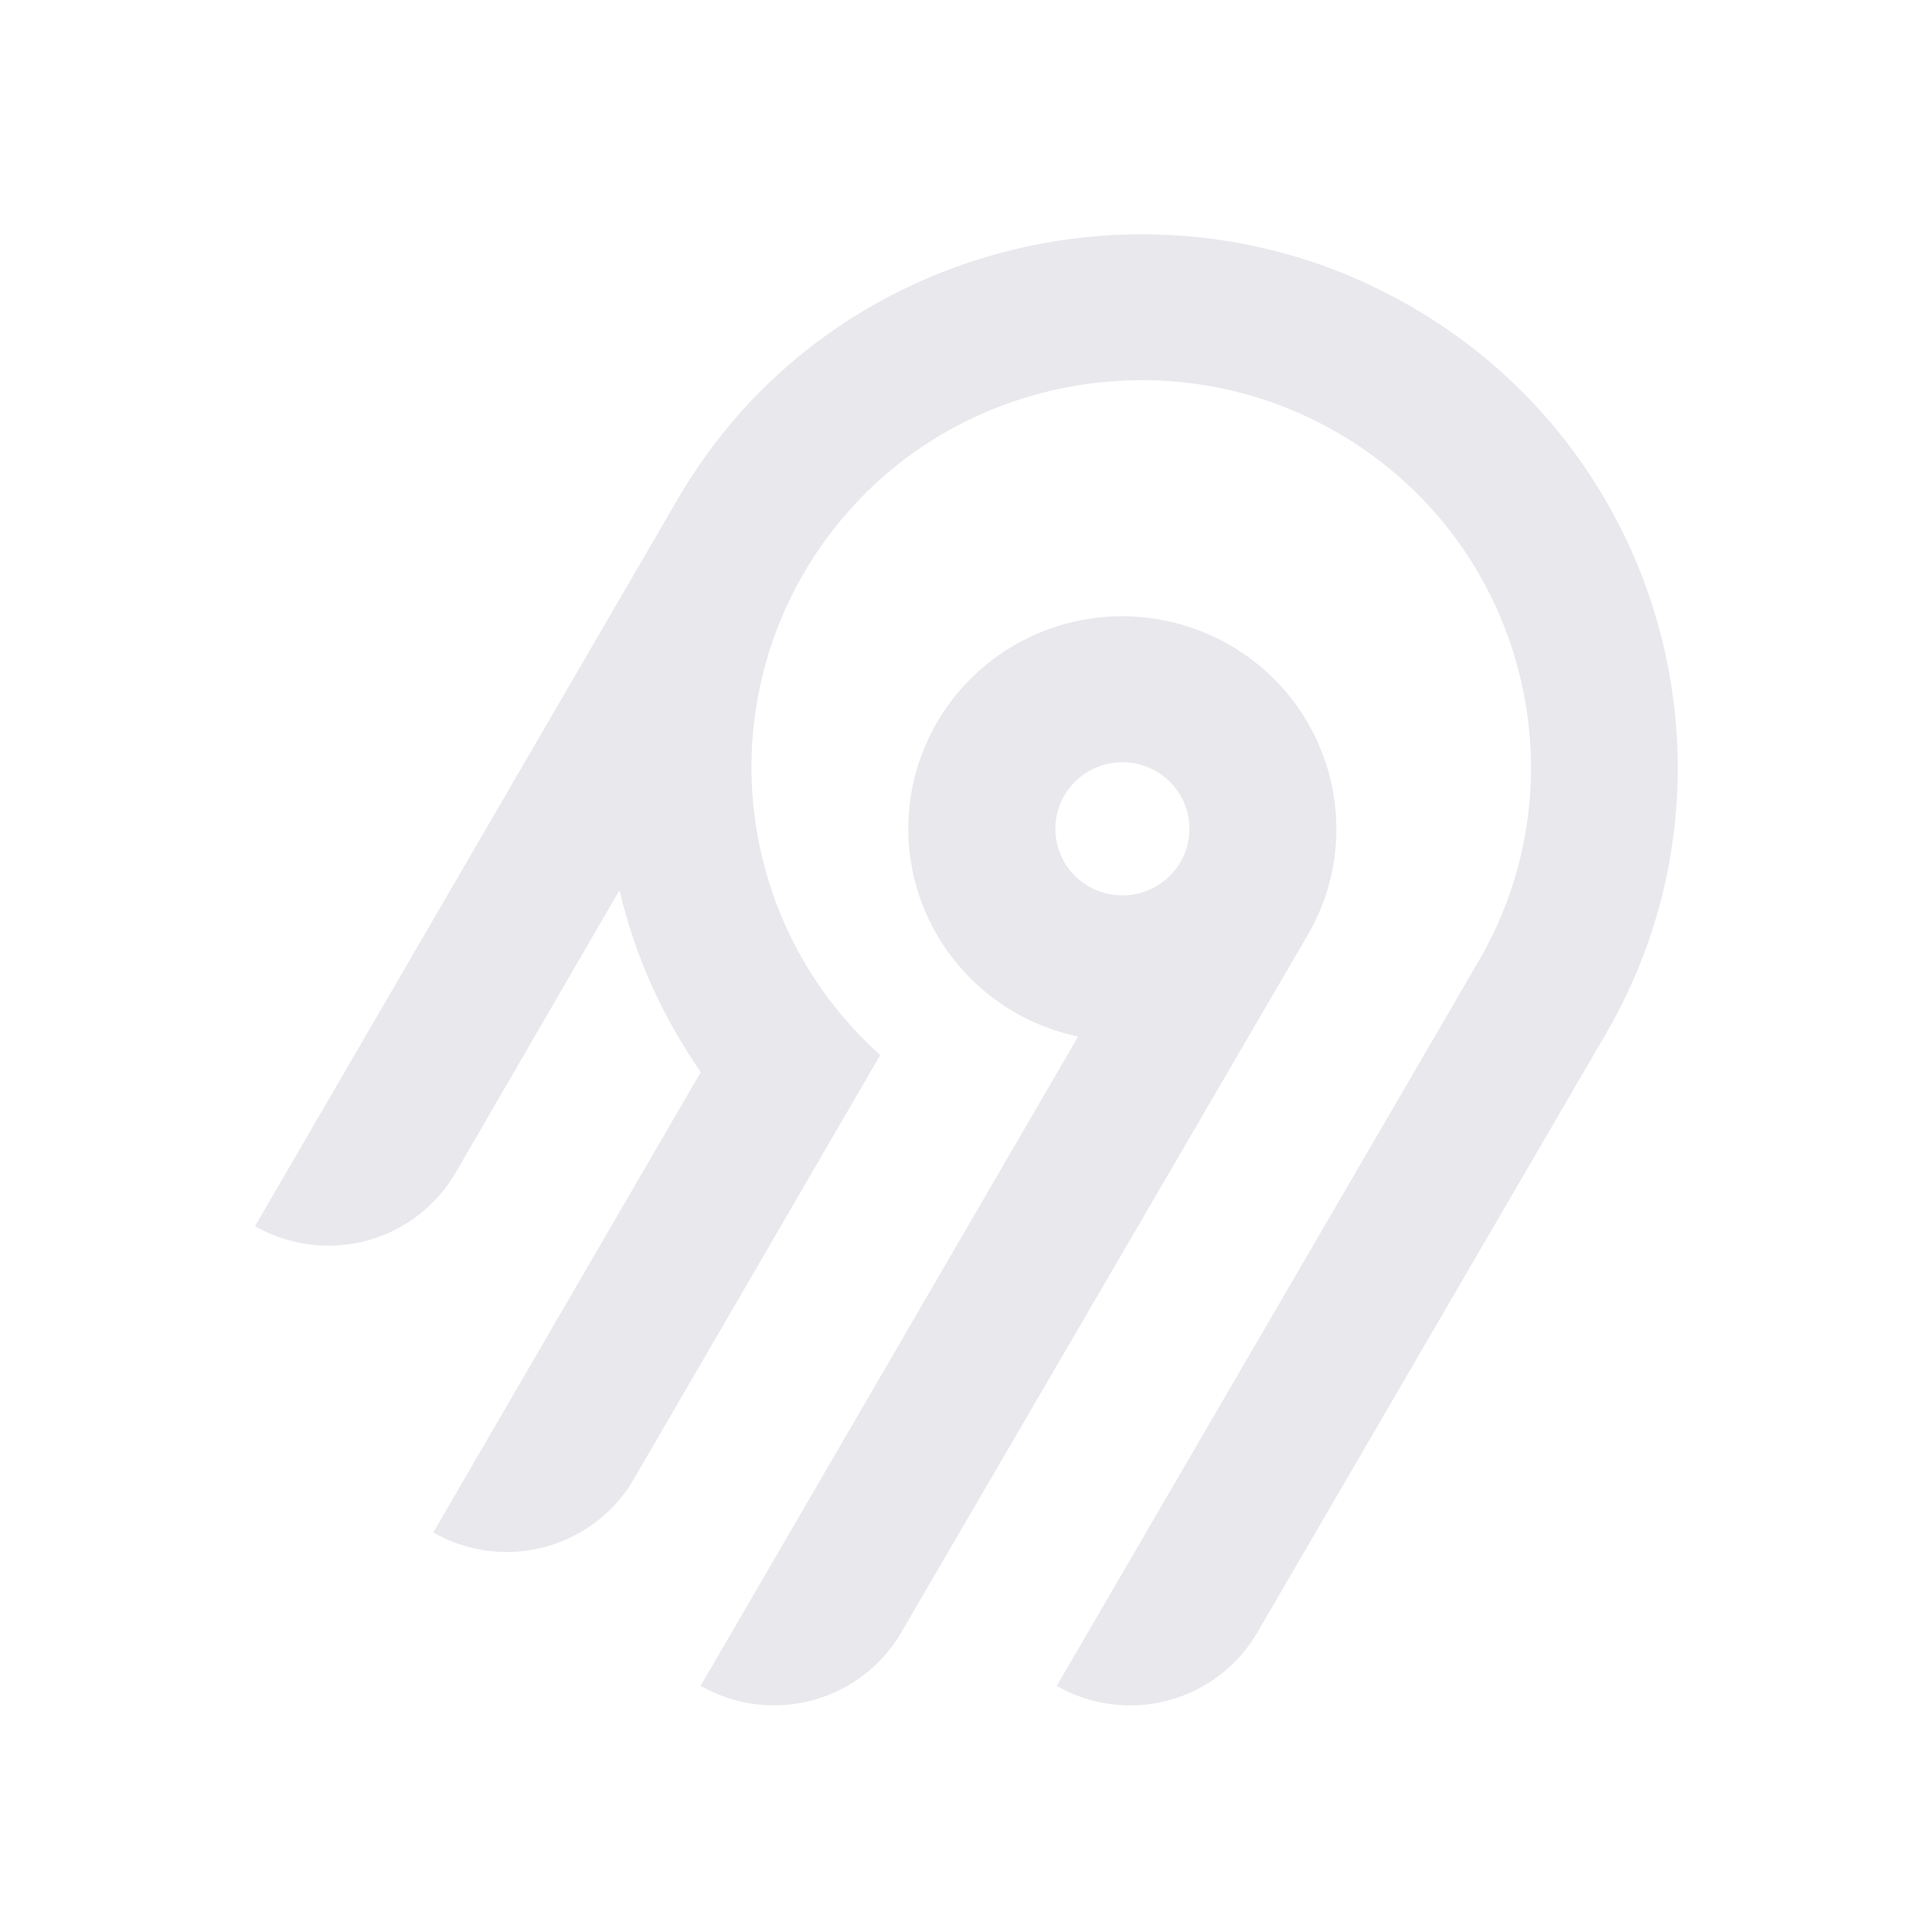
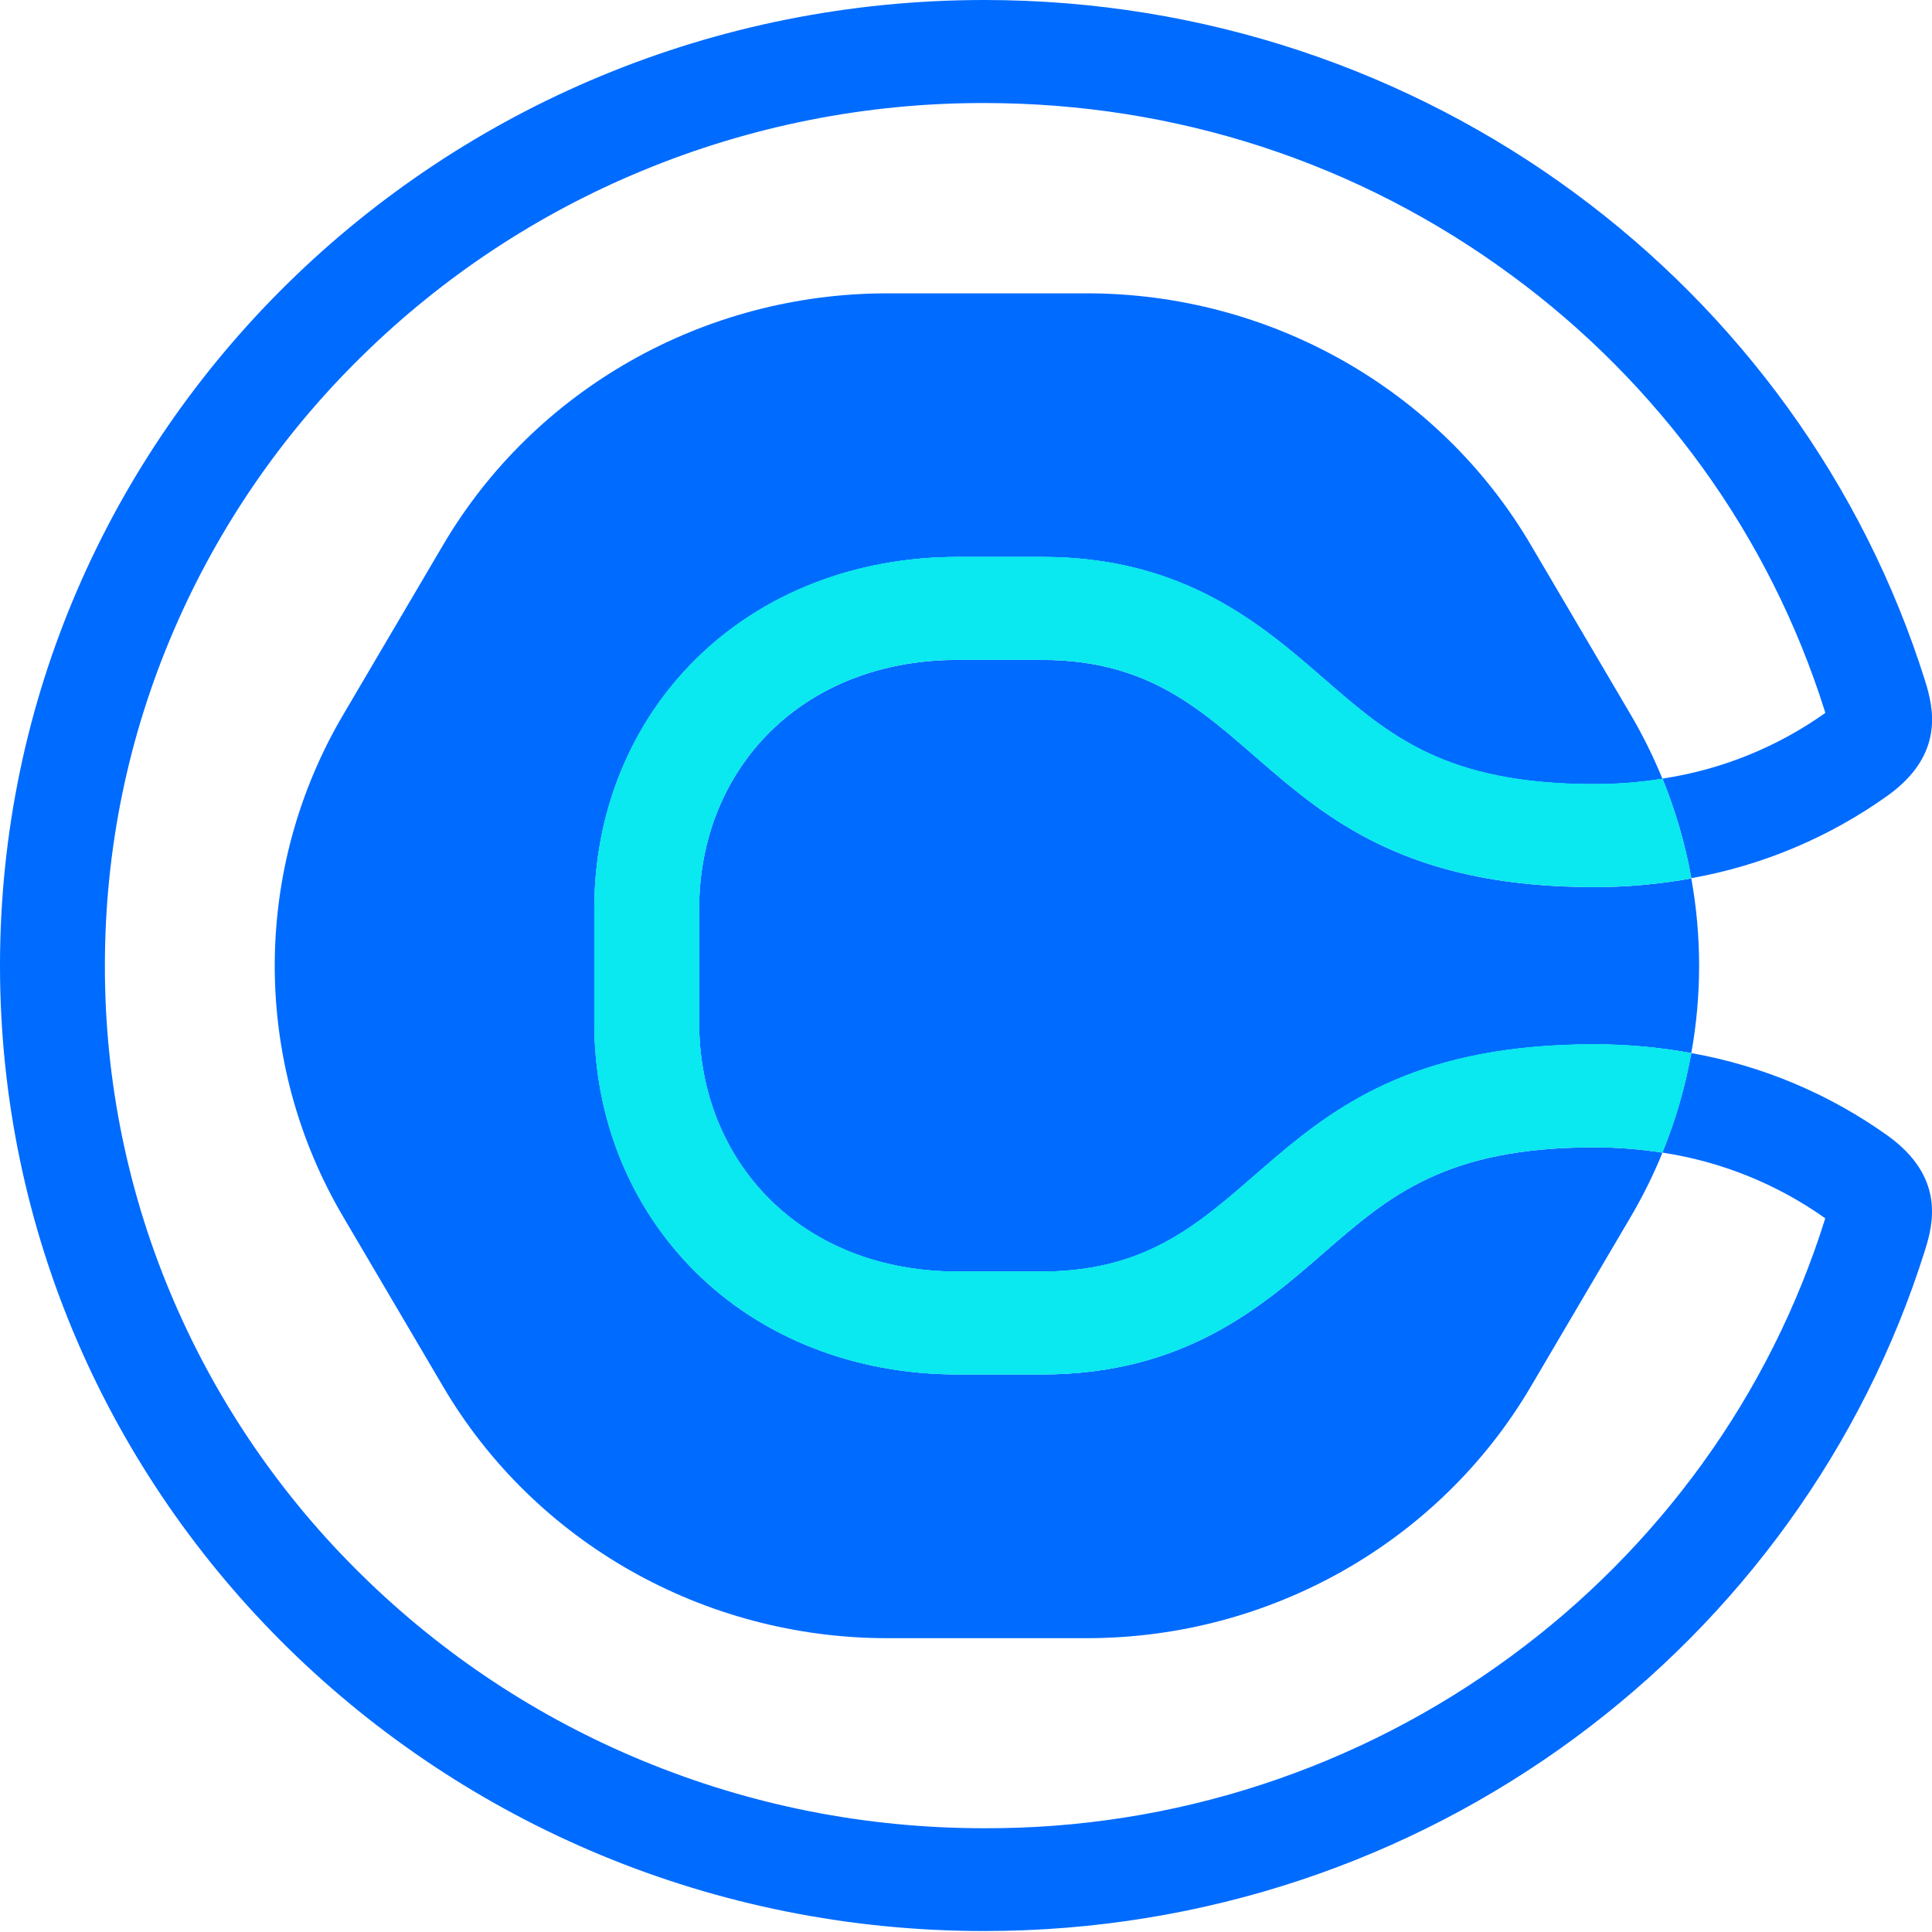
- <svg xmlns="http://www.w3.org/2000/svg" width="250" height="250" fill="none">
-   <path fill="#e8e8ed" fill-rule="evenodd" d="M95.775 53.416c20.364-22.88 54.087-29.592 81.811-16.385 36.836 17.549 50.274 62.252 30.219 96.734l-45.115 77.487a18.994 18.994 0 0 1-11.536 8.784 19.12 19.12 0 0 1-14.412-1.878l54.62-93.829c14.55-25.027 4.818-57.467-21.888-70.24-20.038-9.583-44.533-4.795-59.336 11.685a50.008 50.008 0 0 0-12.902 32.877 49.989 49.989 0 0 0 16.664 37.87l-31.887 54.875a18.917 18.917 0 0 1-4.885 5.534 19.041 19.041 0 0 1-6.647 3.255 19.13 19.13 0 0 1-7.395.482 19.087 19.087 0 0 1-7.018-2.365l34.617-59.575a68.424 68.424 0 0 1-10.524-23.544l-21.213 36.579a18.994 18.994 0 0 1-11.535 8.784A19.123 19.123 0 0 1 33 158.668l54.856-94.356a70.296 70.296 0 0 1 7.919-10.896Zm63.314 30.034c13.211 7.577 17.774 24.427 10.13 37.54l-52.603 90.251a18.997 18.997 0 0 1-11.536 8.784 19.122 19.122 0 0 1-14.412-1.878l48.843-84.024a27.778 27.778 0 0 1-10.825-4.847 27.545 27.545 0 0 1-7.783-8.907 27.344 27.344 0 0 1-3.307-11.326 27.293 27.293 0 0 1 1.776-11.66 27.454 27.454 0 0 1 6.533-9.846 27.703 27.703 0 0 1 10.087-6.222 27.858 27.858 0 0 1 23.097 2.135Zm-19.134 16.961a8.645 8.645 0 0 0-2.232 2.529h-.003a8.565 8.565 0 0 0 .632 9.556 8.68 8.68 0 0 0 4.097 2.915 8.738 8.738 0 0 0 5.036.163 8.692 8.692 0 0 0 4.279-2.642 8.59 8.59 0 0 0 2.079-4.558 8.563 8.563 0 0 0-.821-4.938 8.645 8.645 0 0 0-3.444-3.652 8.72 8.72 0 0 0-6.586-.86 8.7 8.7 0 0 0-3.037 1.487Z" clip-rule="evenodd" />
+ <svg xmlns="http://www.w3.org/2000/svg" viewBox="0 0 24 24" fill="none">
+   <path d="M16.45 15.558c-.776.676-1.743 1.516-3.504 1.516h-1.05c-1.273 0-2.43-.452-3.258-1.275-.809-.804-1.255-1.902-1.255-3.096v-1.411c0-1.194.446-2.294 1.255-3.097.828-.822 1.985-1.276 3.257-1.276h1.051c1.761 0 2.728.842 3.504 1.516.806.701 1.503 1.307 3.357 1.307.287 0 .57-.023.845-.067l-.007-.016a6.21 6.21 0 00-.39-.785l-1.24-2.107c-1.137-1.933-3.24-3.123-5.514-3.123h-2.48c-2.275 0-4.377 1.191-5.515 3.123l-1.24 2.107a6.143 6.143 0 000 6.246l1.24 2.107c1.137 1.933 3.24 3.123 5.515 3.123h2.48c2.274 0 4.376-1.191 5.514-3.123l1.24-2.107c.15-.255.28-.517.39-.785l.006-.016a5.404 5.404 0 00-.844-.066c-1.854 0-2.55.604-3.357 1.305z" fill="#006bff" />
+   <path d="M12.946 8.198h-1.051c-1.936 0-3.21 1.357-3.21 3.093v1.412c0 1.736 1.273 3.093 3.21 3.093h1.05c2.822 0 2.601-2.822 6.86-2.822.409 0 .812.036 1.205.108a6.12 6.12 0 000-2.17 6.702 6.702 0 01-1.204.108c-4.26 0-4.039-2.822-6.86-2.822z" fill="#006bff" />
+   <path d="M23.457 14.113a5.998 5.998 0 00-2.447-1.031l-.004.02a6.132 6.132 0 01-.356 1.216 4.717 4.717 0 012.024.816c-.003.006-.004.013-.006.02a10.585 10.585 0 01-1.52 3.026 10.872 10.872 0 01-2.375 2.393 10.965 10.965 0 01-6.547 2.138c-1.474 0-2.905-.284-4.251-.842a10.903 10.903 0 01-3.473-2.296 10.672 10.672 0 01-2.341-3.407 10.477 10.477 0 01-.858-4.17c0-1.448.289-2.851.858-4.171a10.673 10.673 0 012.341-3.407 10.903 10.903 0 013.473-2.296 11.041 11.041 0 014.251-.842c2.383 0 4.647.739 6.547 2.137A10.87 10.87 0 0121.15 5.81a10.584 10.584 0 011.519 3.026l.006.02a4.704 4.704 0 01-2.023.816c.16.396.28.804.355 1.217l.003.02a6 6 0 002.448-1.032c.697-.506.563-1.078.457-1.417-1.538-4.9-6.19-8.46-11.688-8.46C5.474.001 0 5.371 0 11.995c0 6.623 5.474 11.993 12.226 11.993 5.5 0 10.15-3.56 11.688-8.46.106-.337.241-.908-.457-1.415z" fill="#006bff" />
+   <path d="M20.65 9.674a5.411 5.411 0 01-.845.066c-1.853 0-2.55-.605-3.355-1.306-.777-.675-1.744-1.516-3.504-1.516h-1.051c-1.273 0-2.43.453-3.258 1.276-.809.803-1.255 1.903-1.255 3.096v1.412c0 1.193.446 2.293 1.255 3.096.828.823 1.985 1.275 3.258 1.275h1.05c1.762 0 2.728-.84 3.505-1.516.806-.7 1.502-1.306 3.355-1.306.289 0 .57.023.846.066.161-.394.28-.802.355-1.215l.004-.02a6.693 6.693 0 00-1.205-.11c-4.26 0-4.038 2.823-6.86 2.823h-1.05c-1.937 0-3.21-1.356-3.21-3.093v-1.413c0-1.736 1.273-3.093 3.21-3.093h1.05c2.822 0 2.6 2.822 6.86 2.822.409 0 .812-.036 1.205-.108l-.004-.02a6.115 6.115 0 00-.355-1.216z" fill="#0ae8f0" />
+   <path d="M20.65 9.674a5.411 5.411 0 01-.845.066c-1.853 0-2.55-.605-3.355-1.306-.777-.675-1.744-1.516-3.504-1.516h-1.051c-1.273 0-2.43.453-3.258 1.276-.809.803-1.255 1.903-1.255 3.096v1.412c0 1.193.446 2.293 1.255 3.096.828.823 1.985 1.275 3.258 1.275h1.05c1.762 0 2.728-.84 3.505-1.516.806-.7 1.502-1.306 3.355-1.306.289 0 .57.023.846.066.161-.394.28-.802.355-1.215l.004-.02a6.693 6.693 0 00-1.205-.11c-4.26 0-4.038 2.823-6.86 2.823h-1.05c-1.937 0-3.21-1.356-3.21-3.093v-1.413c0-1.736 1.273-3.093 3.21-3.093h1.05c2.822 0 2.6 2.822 6.86 2.822.409 0 .812-.036 1.205-.108l-.004-.02a6.115 6.115 0 00-.355-1.216z" fill="#0ae8f0" />
</svg>
